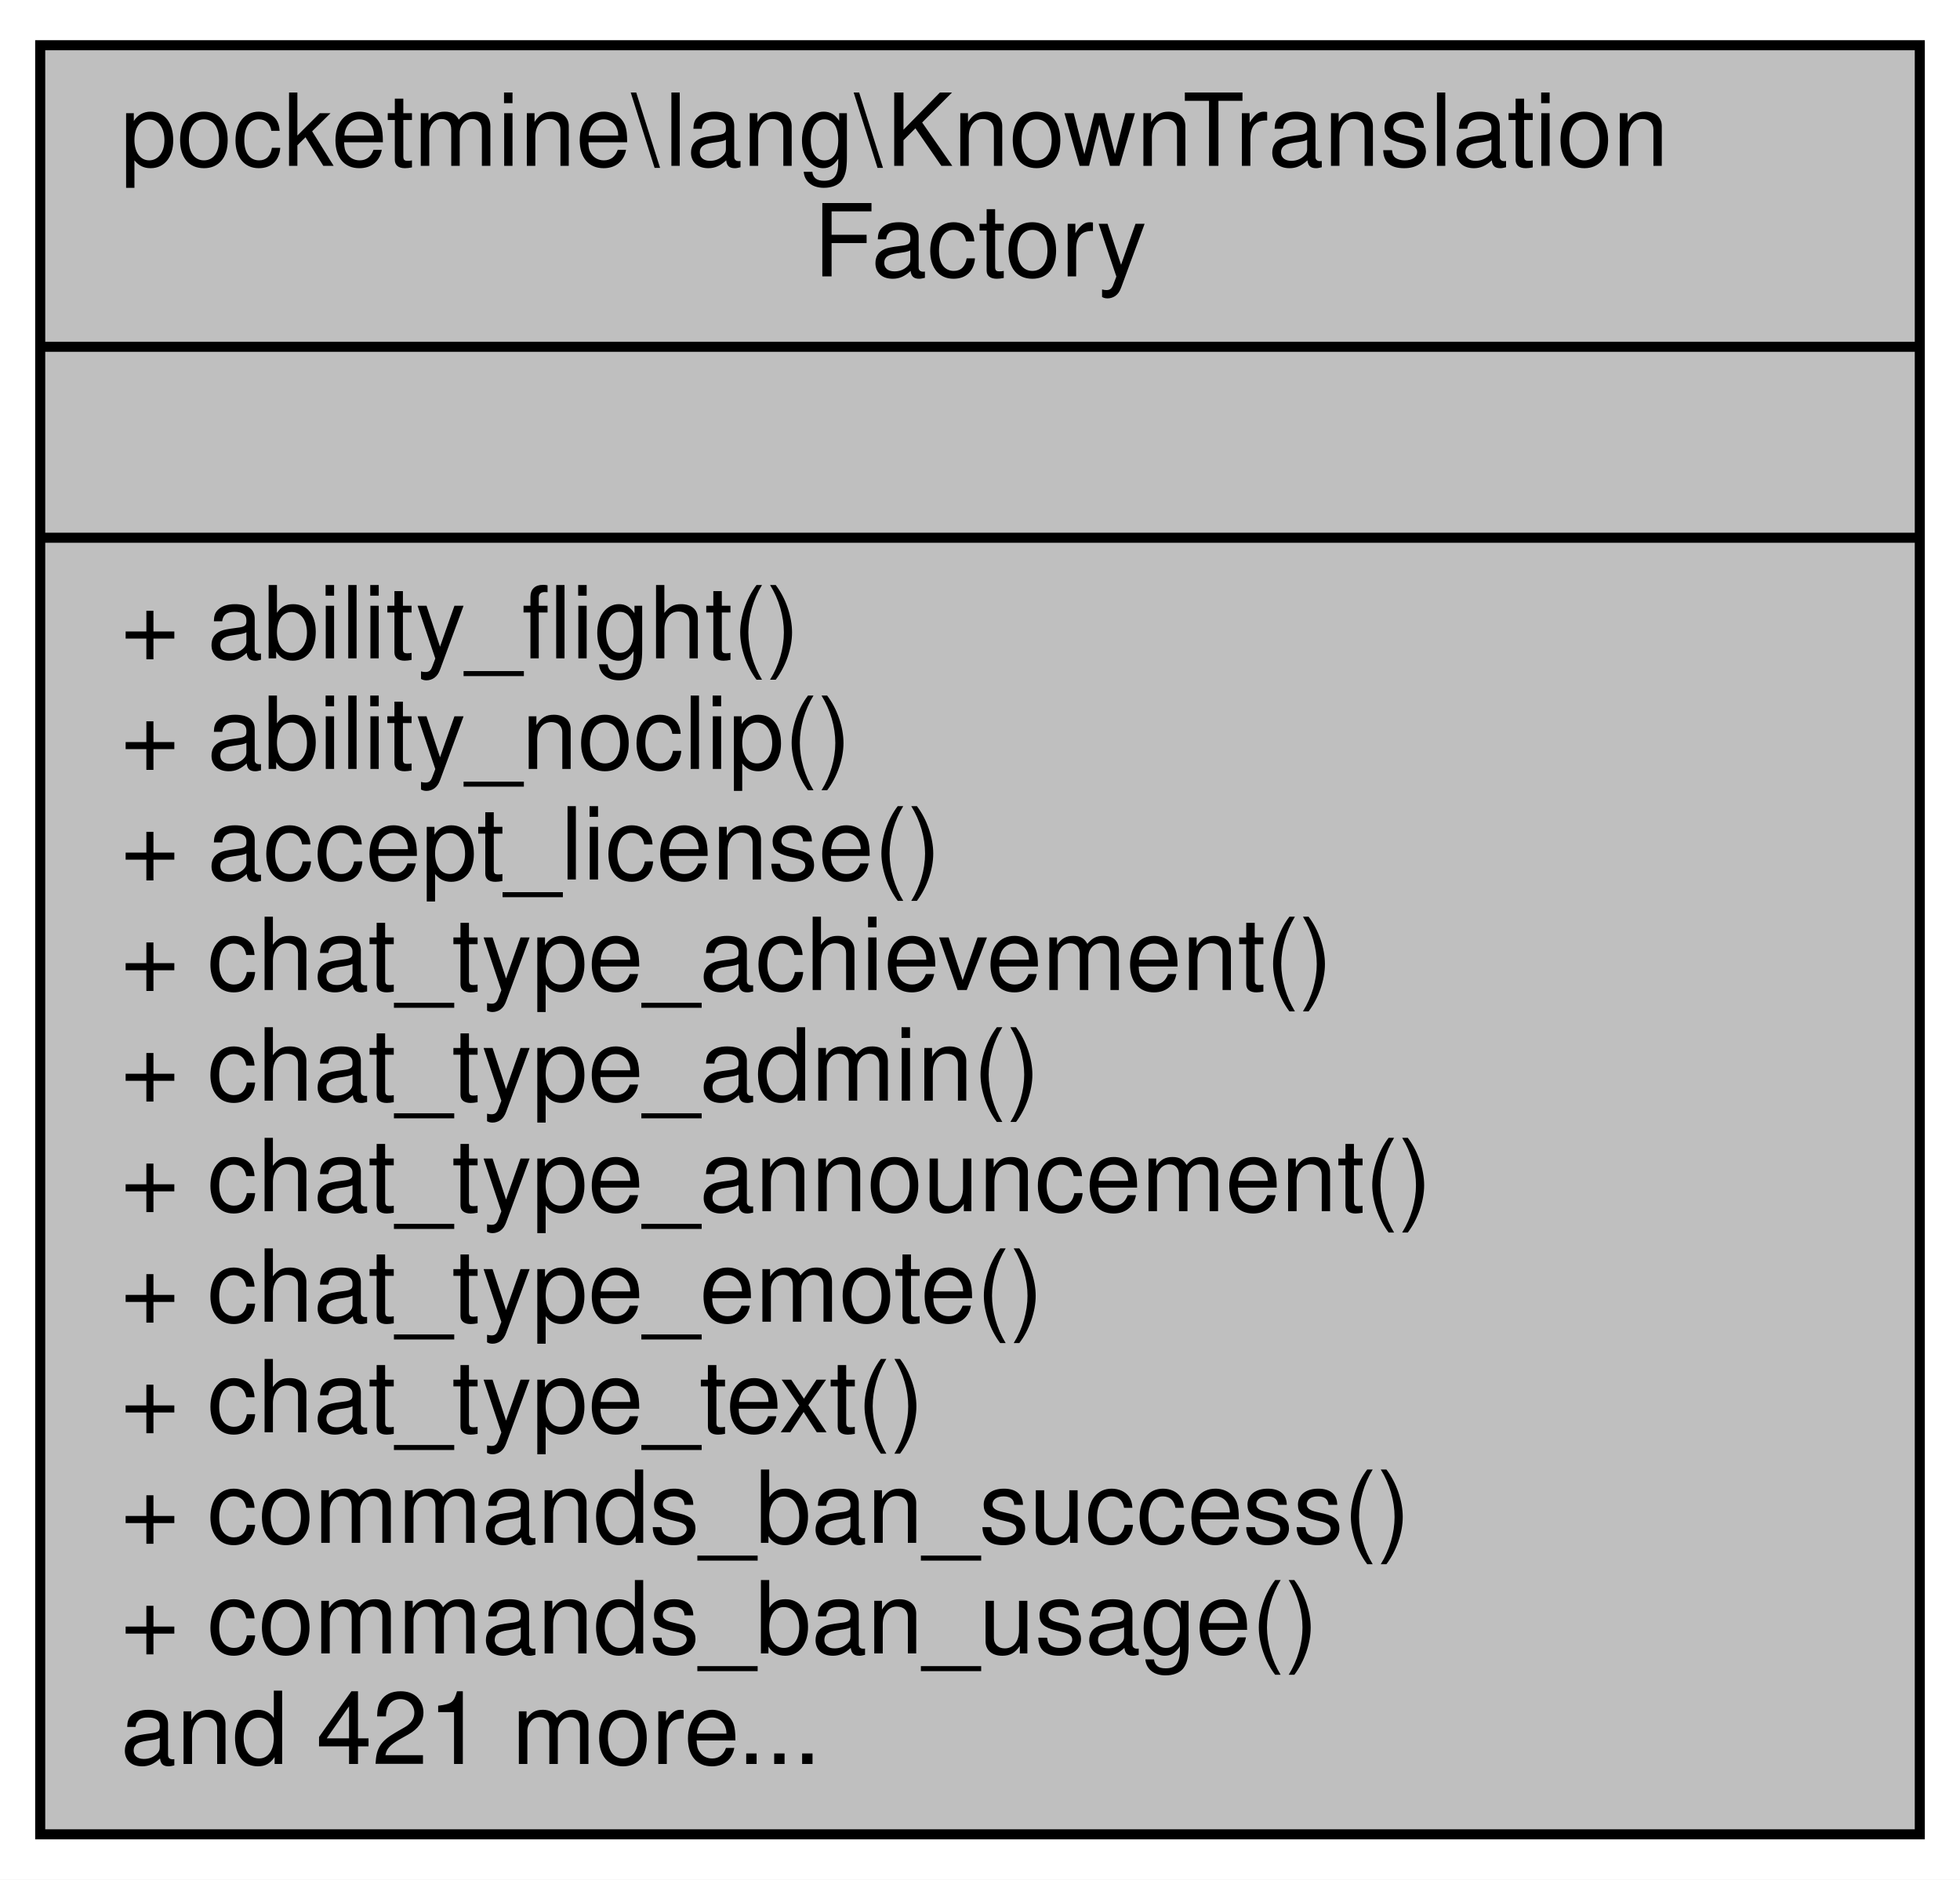
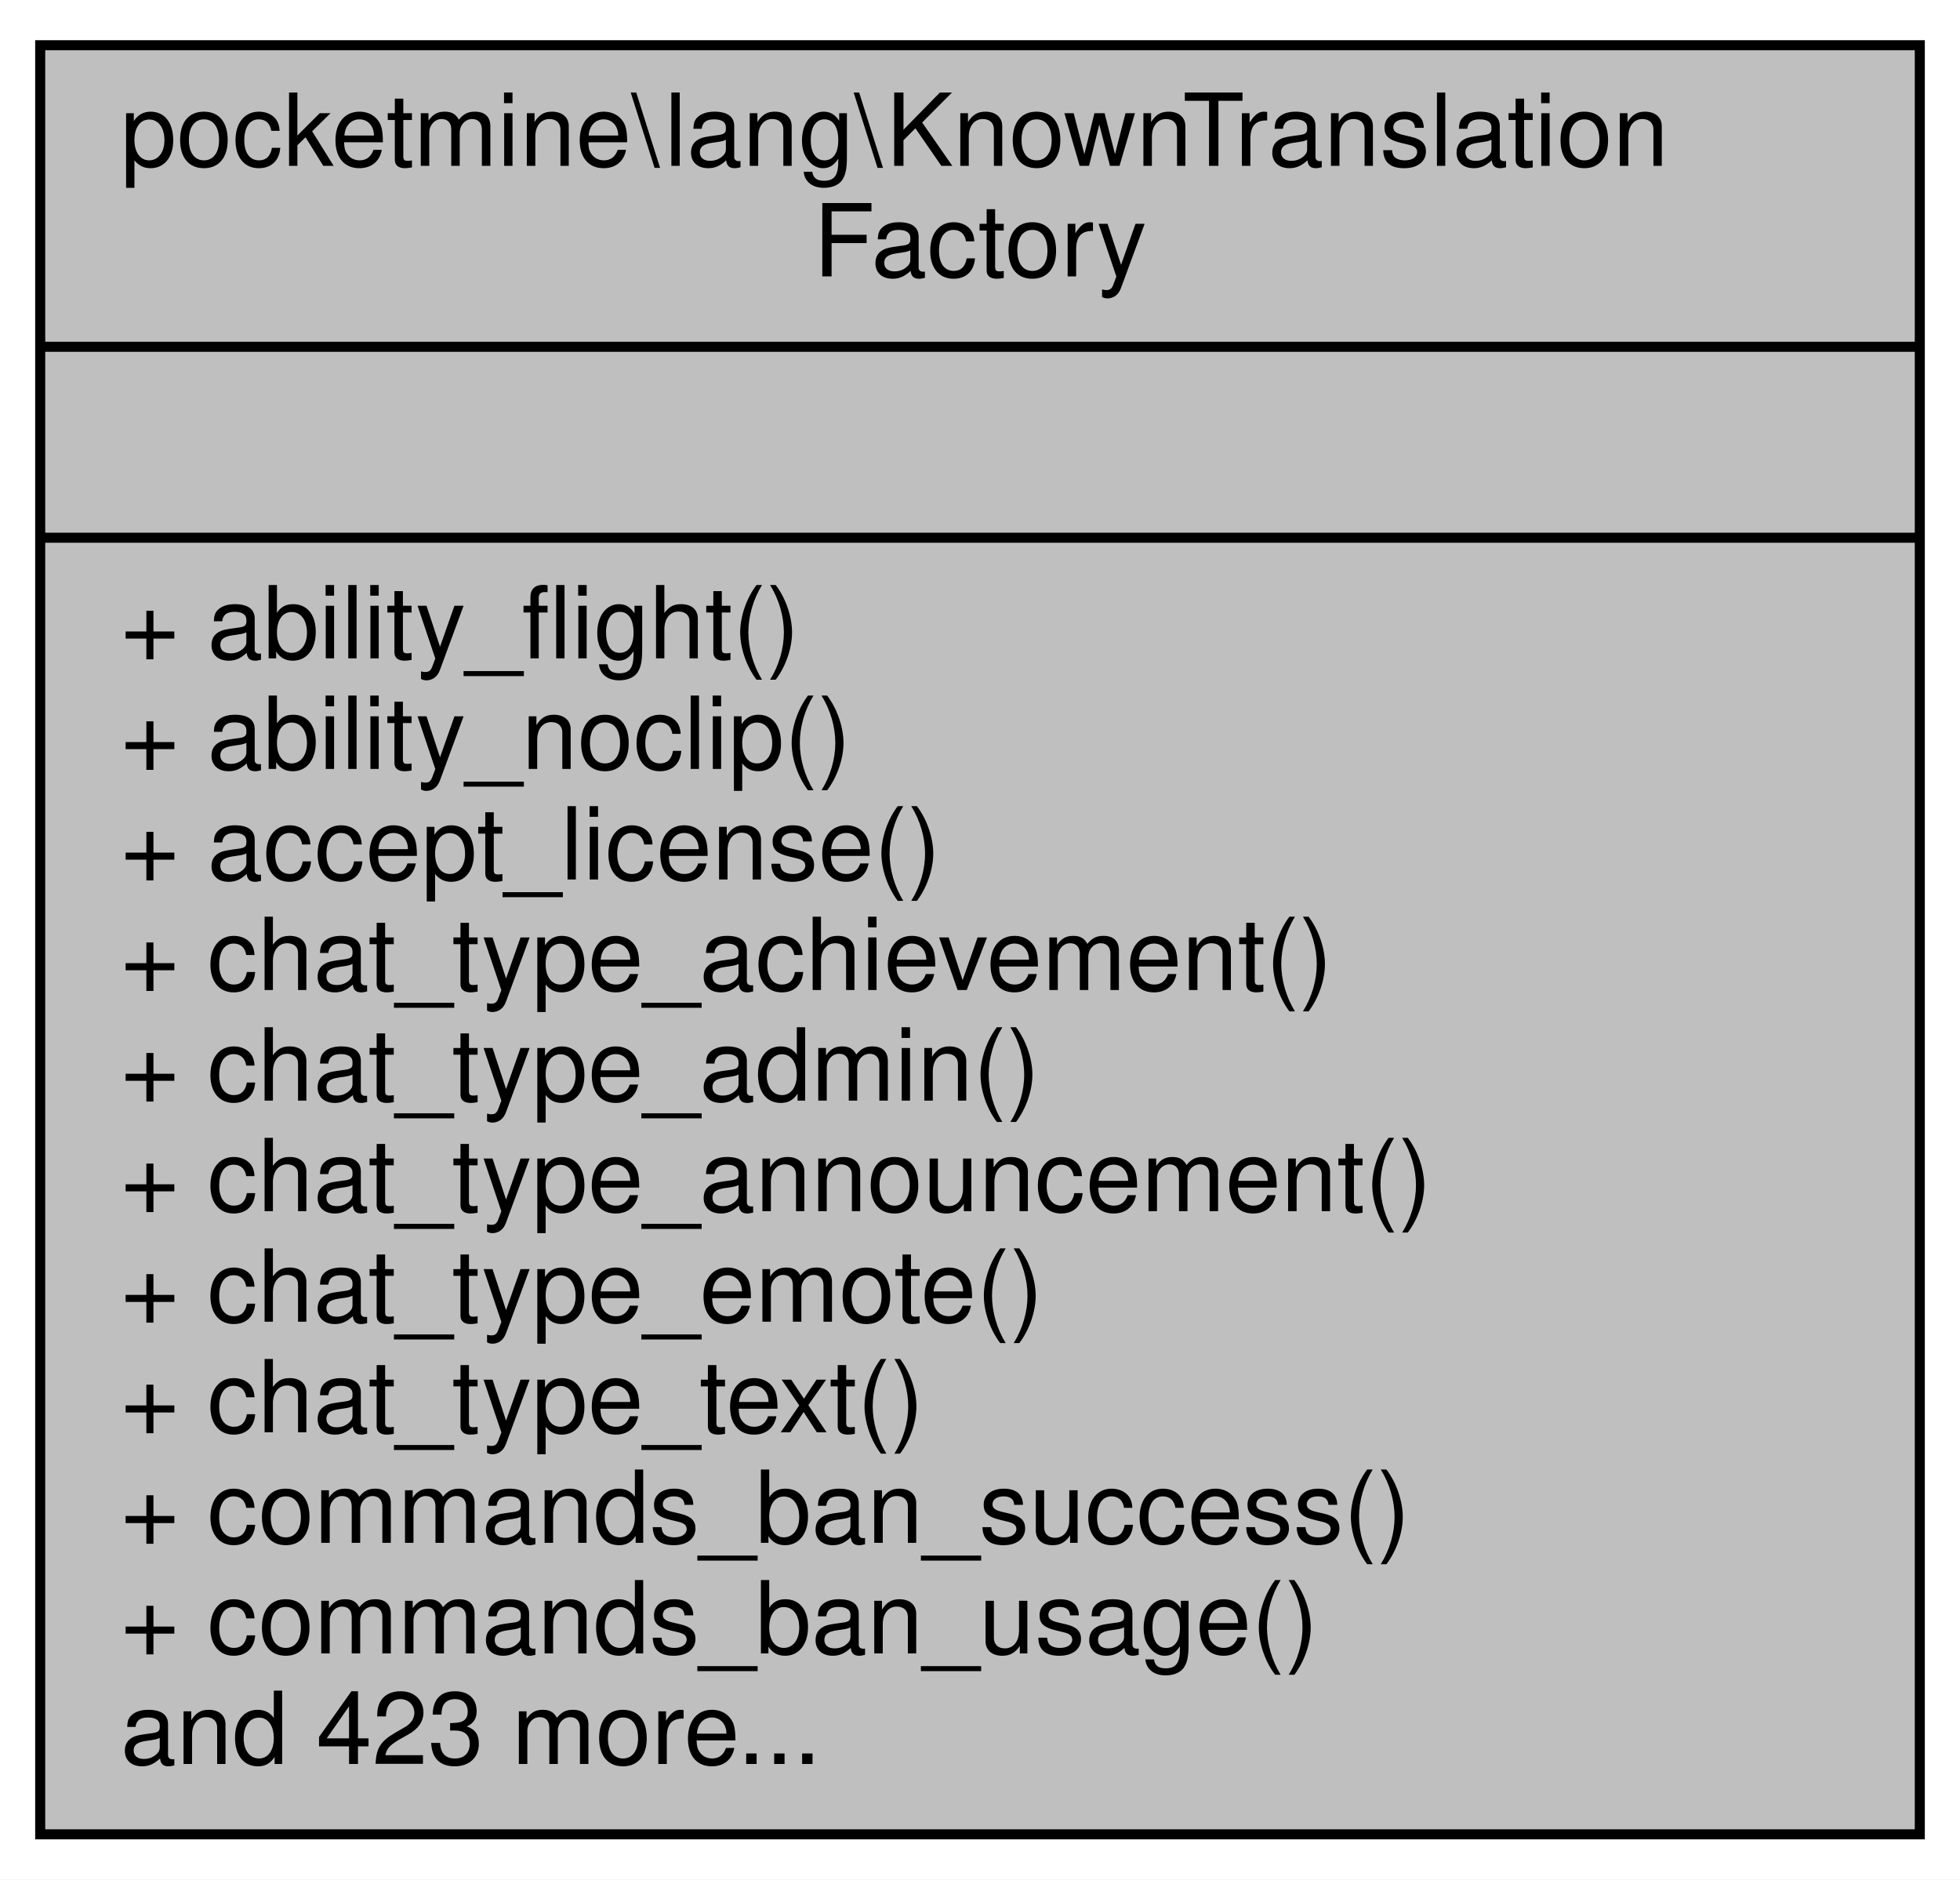
<svg xmlns="http://www.w3.org/2000/svg" xmlns:xlink="http://www.w3.org/1999/xlink" width="195pt" height="187pt" viewBox="0.00 0.00 195.00 187.00">
  <g id="graph0" class="graph" transform="scale(1 1) rotate(0) translate(4 183)">
    <polygon fill="white" stroke="transparent" points="-4,4 -4,-183 191,-183 191,4 -4,4" />
    <g id="node1" class="node">
      <g id="a_node1">
        <a xlink:title=" ">
          <polygon fill="#bfbfbf" stroke="black" points="0,-0.5 0,-178.5 187,-178.5 187,-0.5 0,-0.5" />
          <text text-anchor="start" x="8" y="-166.5" font-family="Helvetica,sans-Serif" font-size="10.00">pocketmine\lang\KnownTranslation</text>
          <text text-anchor="middle" x="93.5" y="-155.5" font-family="Helvetica,sans-Serif" font-size="10.00">Factory</text>
          <polyline fill="none" stroke="black" points="0,-148.5 187,-148.5 " />
          <text text-anchor="middle" x="93.5" y="-136.5" font-family="Helvetica,sans-Serif" font-size="10.00"> </text>
          <polyline fill="none" stroke="black" points="0,-129.5 187,-129.5 " />
          <text text-anchor="start" x="8" y="-117.5" font-family="Helvetica,sans-Serif" font-size="10.00">+ ability_flight()</text>
          <text text-anchor="start" x="8" y="-106.5" font-family="Helvetica,sans-Serif" font-size="10.00">+ ability_noclip()</text>
          <text text-anchor="start" x="8" y="-95.5" font-family="Helvetica,sans-Serif" font-size="10.00">+ accept_license()</text>
          <text text-anchor="start" x="8" y="-84.5" font-family="Helvetica,sans-Serif" font-size="10.00">+ chat_type_achievement()</text>
          <text text-anchor="start" x="8" y="-73.5" font-family="Helvetica,sans-Serif" font-size="10.00">+ chat_type_admin()</text>
          <text text-anchor="start" x="8" y="-62.5" font-family="Helvetica,sans-Serif" font-size="10.00">+ chat_type_announcement()</text>
          <text text-anchor="start" x="8" y="-51.5" font-family="Helvetica,sans-Serif" font-size="10.00">+ chat_type_emote()</text>
          <text text-anchor="start" x="8" y="-40.5" font-family="Helvetica,sans-Serif" font-size="10.00">+ chat_type_text()</text>
          <text text-anchor="start" x="8" y="-29.5" font-family="Helvetica,sans-Serif" font-size="10.00">+ commands_ban_success()</text>
          <text text-anchor="start" x="8" y="-18.5" font-family="Helvetica,sans-Serif" font-size="10.00">+ commands_ban_usage()</text>
-           <text text-anchor="start" x="8" y="-7.5" font-family="Helvetica,sans-Serif" font-size="10.00">and 421 more...</text>
+           <text text-anchor="start" x="8" y="-7.5" font-family="Helvetica,sans-Serif" font-size="10.00">and 423 more...</text>
        </a>
      </g>
    </g>
  </g>
</svg>
